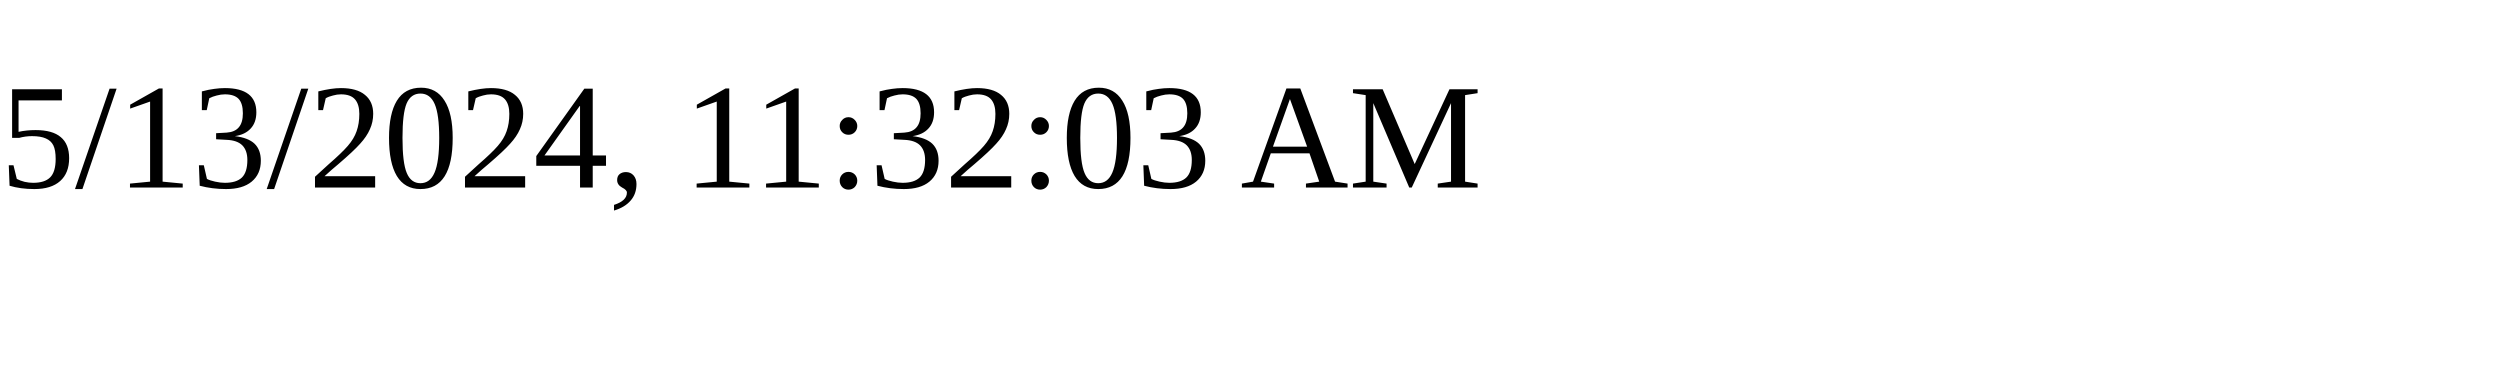
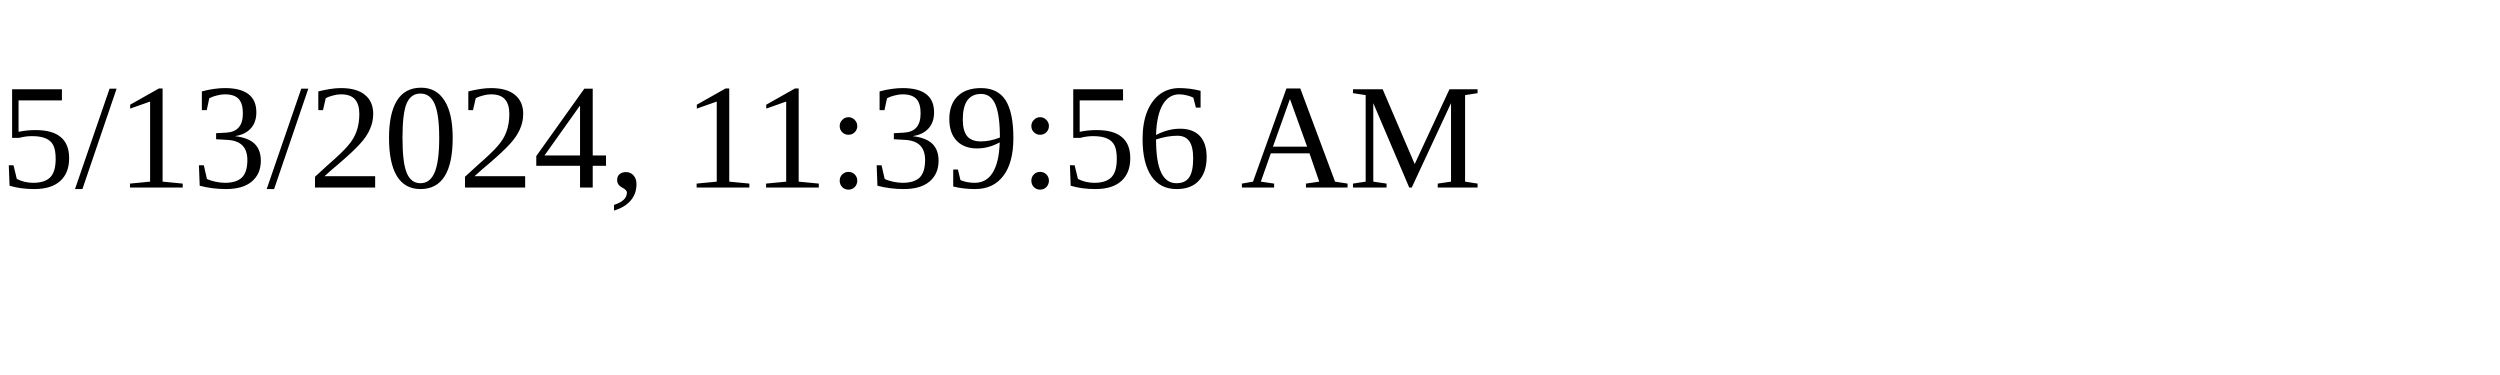
<svg xmlns="http://www.w3.org/2000/svg" height="30" width="200">
-   <text x="0" y="15">5/13/2024, 11:32:03 AM</text>
+   <text x="0" y="15">5/13/2024, 11:39:56 AM</text>
</svg>
